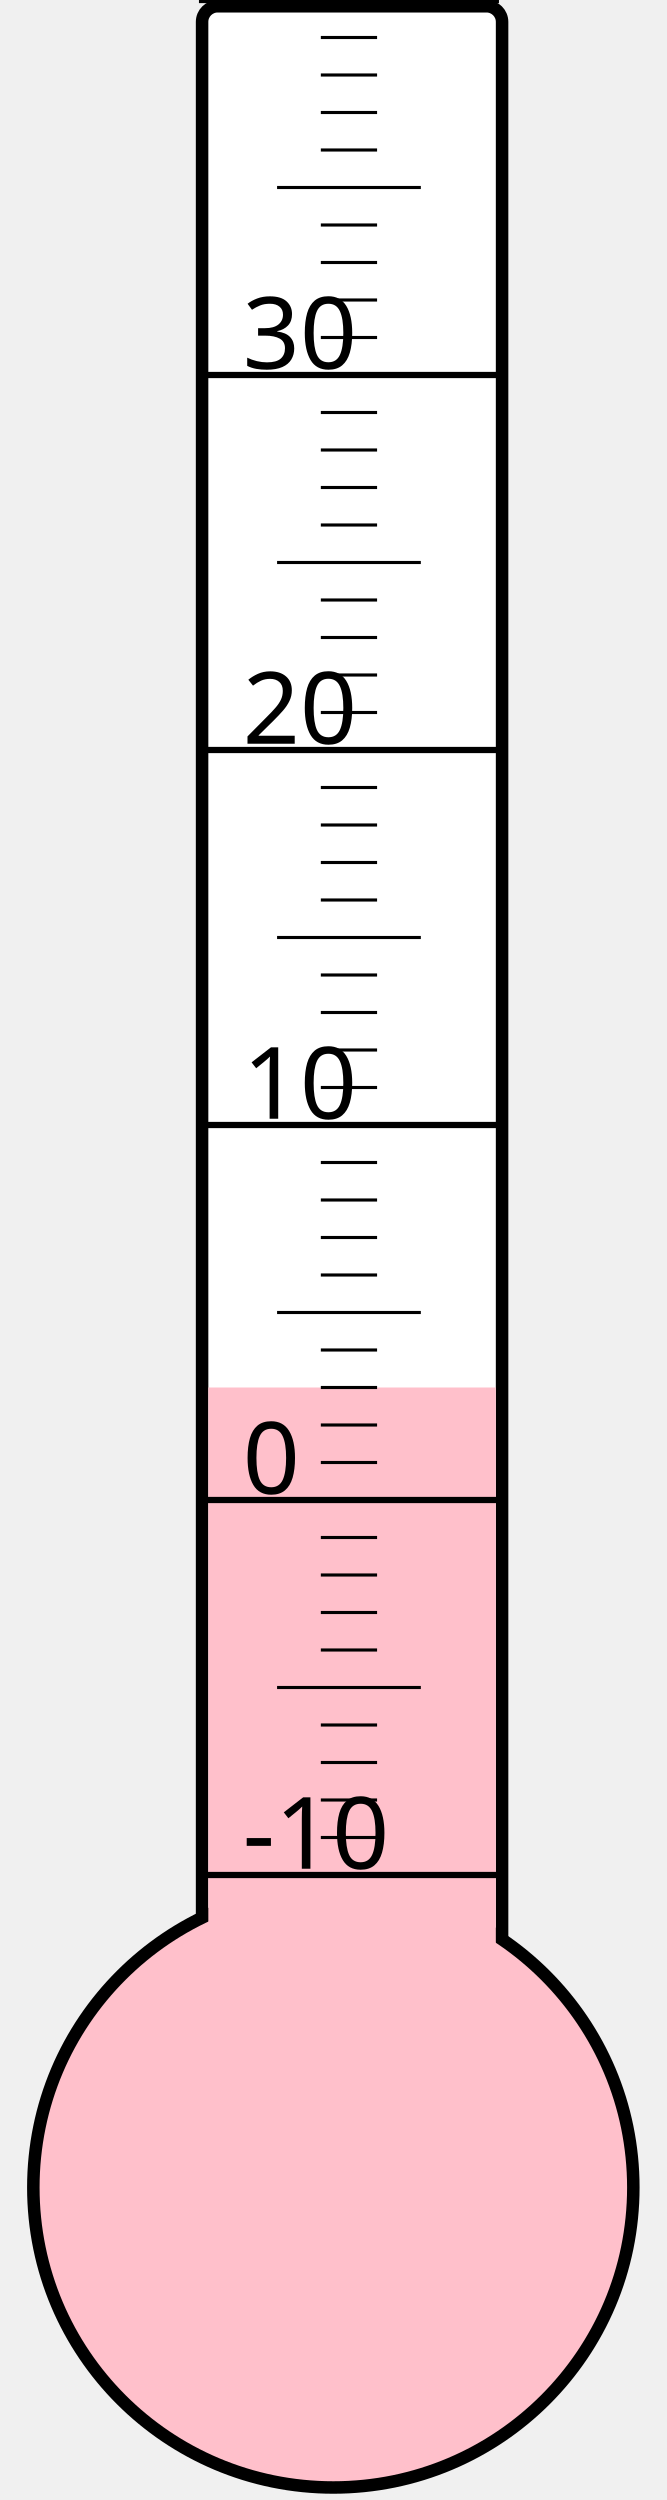
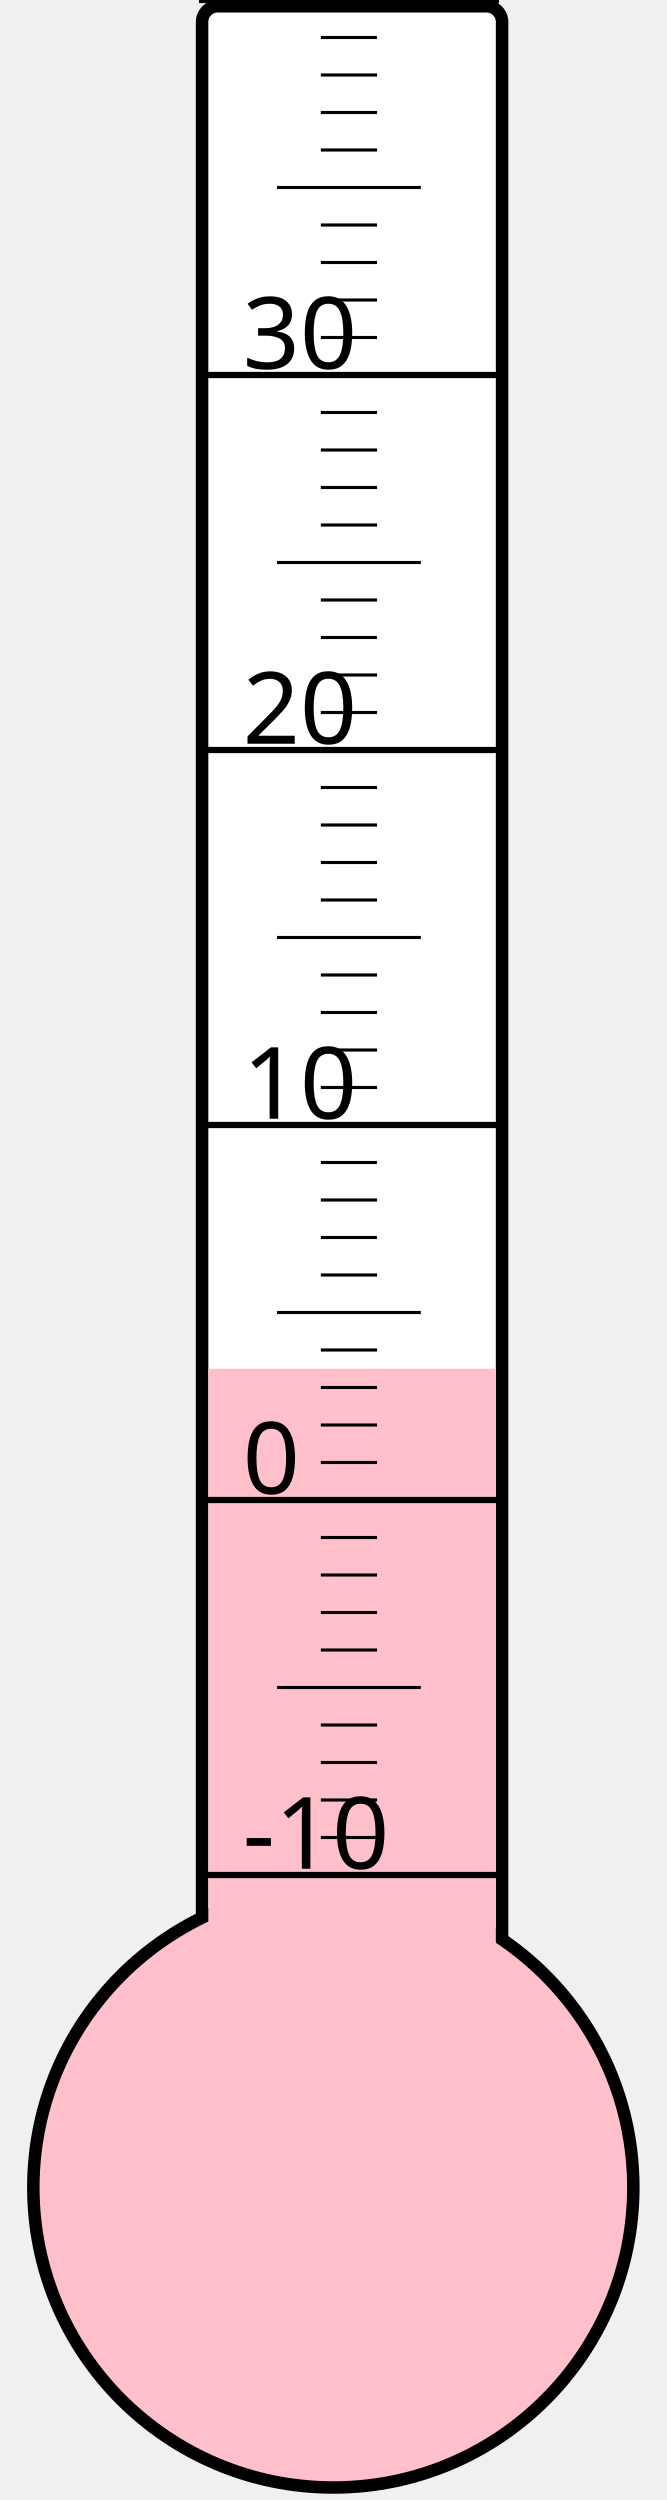
<svg xmlns="http://www.w3.org/2000/svg" width="40px" height="150px" viewBox="0 0 200 800">
  <rect width="200" height="800" x="0" y="0" style="fill: #ffffeb; fill-opacity: 0;" />
  <rect width="96" height="680" x="58" y="2" rx="5" ry="5" style="fill: white; fill-opacity: 1; stroke: black; stroke-width: 4;" />
  <circle cx="100" cy="700" r="96" style="fill: pink; stroke: black; stroke-width: 4;" />
-   <rect width="92" height="256.0" x="60" y="444.0" style="fill: pink; fill-opacity: 1; stroke-width: 0;" />
+   <rect width="92" height="262.0" x="60" y="438.0" style="fill: pink; fill-opacity: 1; stroke-width: 0;" />
  <text x="71" y="598" style="font-family: sans-serif; font-size: 24pt;">-10</text>
  <text x="71" y="478" style="font-family: sans-serif; font-size: 24pt;">0</text>
  <text x="71" y="358" style="font-family: sans-serif; font-size: 24pt;">10</text>
  <text x="71" y="238" style="font-family: sans-serif; font-size: 24pt;">20</text>
  <text x="71" y="118" style="font-family: sans-serif; font-size: 24pt;">30</text>
  <g style="stroke: black;">
    <line x1="57" y1="600" x2="153" y2="600" style="stroke-width: 2;" />
    <line x1="96" y1="588" x2="114" y2="588" style="stroke-width: 1;" />
    <line x1="96" y1="576" x2="114" y2="576" style="stroke-width: 1;" />
    <line x1="96" y1="564" x2="114" y2="564" style="stroke-width: 1;" />
    <line x1="96" y1="552" x2="114" y2="552" style="stroke-width: 1;" />
    <line x1="82" y1="540" x2="128" y2="540" style="stroke-width: 1;" />
    <line x1="96" y1="528" x2="114" y2="528" style="stroke-width: 1;" />
    <line x1="96" y1="516" x2="114" y2="516" style="stroke-width: 1;" />
    <line x1="96" y1="504" x2="114" y2="504" style="stroke-width: 1;" />
    <line x1="96" y1="492" x2="114" y2="492" style="stroke-width: 1;" />
    <line x1="57" y1="480" x2="153" y2="480" style="stroke-width: 2;" />
    <line x1="96" y1="468" x2="114" y2="468" style="stroke-width: 1;" />
    <line x1="96" y1="456" x2="114" y2="456" style="stroke-width: 1;" />
    <line x1="96" y1="444" x2="114" y2="444" style="stroke-width: 1;" />
    <line x1="96" y1="432" x2="114" y2="432" style="stroke-width: 1;" />
    <line x1="82" y1="420" x2="128" y2="420" style="stroke-width: 1;" />
    <line x1="96" y1="408" x2="114" y2="408" style="stroke-width: 1;" />
    <line x1="96" y1="396" x2="114" y2="396" style="stroke-width: 1;" />
    <line x1="96" y1="384" x2="114" y2="384" style="stroke-width: 1;" />
    <line x1="96" y1="372" x2="114" y2="372" style="stroke-width: 1;" />
    <line x1="57" y1="360" x2="153" y2="360" style="stroke-width: 2;" />
    <line x1="96" y1="348" x2="114" y2="348" style="stroke-width: 1;" />
    <line x1="96" y1="336" x2="114" y2="336" style="stroke-width: 1;" />
    <line x1="96" y1="324" x2="114" y2="324" style="stroke-width: 1;" />
    <line x1="96" y1="312" x2="114" y2="312" style="stroke-width: 1;" />
    <line x1="82" y1="300" x2="128" y2="300" style="stroke-width: 1;" />
    <line x1="96" y1="288" x2="114" y2="288" style="stroke-width: 1;" />
    <line x1="96" y1="276" x2="114" y2="276" style="stroke-width: 1;" />
    <line x1="96" y1="264" x2="114" y2="264" style="stroke-width: 1;" />
    <line x1="96" y1="252" x2="114" y2="252" style="stroke-width: 1;" />
    <line x1="57" y1="240" x2="153" y2="240" style="stroke-width: 2;" />
    <line x1="96" y1="228" x2="114" y2="228" style="stroke-width: 1;" />
    <line x1="96" y1="216" x2="114" y2="216" style="stroke-width: 1;" />
    <line x1="96" y1="204" x2="114" y2="204" style="stroke-width: 1;" />
    <line x1="96" y1="192" x2="114" y2="192" style="stroke-width: 1;" />
    <line x1="82" y1="180" x2="128" y2="180" style="stroke-width: 1;" />
    <line x1="96" y1="168" x2="114" y2="168" style="stroke-width: 1;" />
    <line x1="96" y1="156" x2="114" y2="156" style="stroke-width: 1;" />
    <line x1="96" y1="144" x2="114" y2="144" style="stroke-width: 1;" />
    <line x1="96" y1="132" x2="114" y2="132" style="stroke-width: 1;" />
    <line x1="57" y1="120" x2="153" y2="120" style="stroke-width: 2;" />
    <line x1="96" y1="108" x2="114" y2="108" style="stroke-width: 1;" />
    <line x1="96" y1="96" x2="114" y2="96" style="stroke-width: 1;" />
    <line x1="96" y1="84" x2="114" y2="84" style="stroke-width: 1;" />
    <line x1="96" y1="72" x2="114" y2="72" style="stroke-width: 1;" />
    <line x1="82" y1="60" x2="128" y2="60" style="stroke-width: 1;" />
    <line x1="96" y1="48" x2="114" y2="48" style="stroke-width: 1;" />
    <line x1="96" y1="36" x2="114" y2="36" style="stroke-width: 1;" />
    <line x1="96" y1="24" x2="114" y2="24" style="stroke-width: 1;" />
    <line x1="96" y1="12" x2="114" y2="12" style="stroke-width: 1;" />
    <line x1="57" y1="0" x2="153" y2="0" style="stroke-width: 2;" />
  </g>
</svg>
